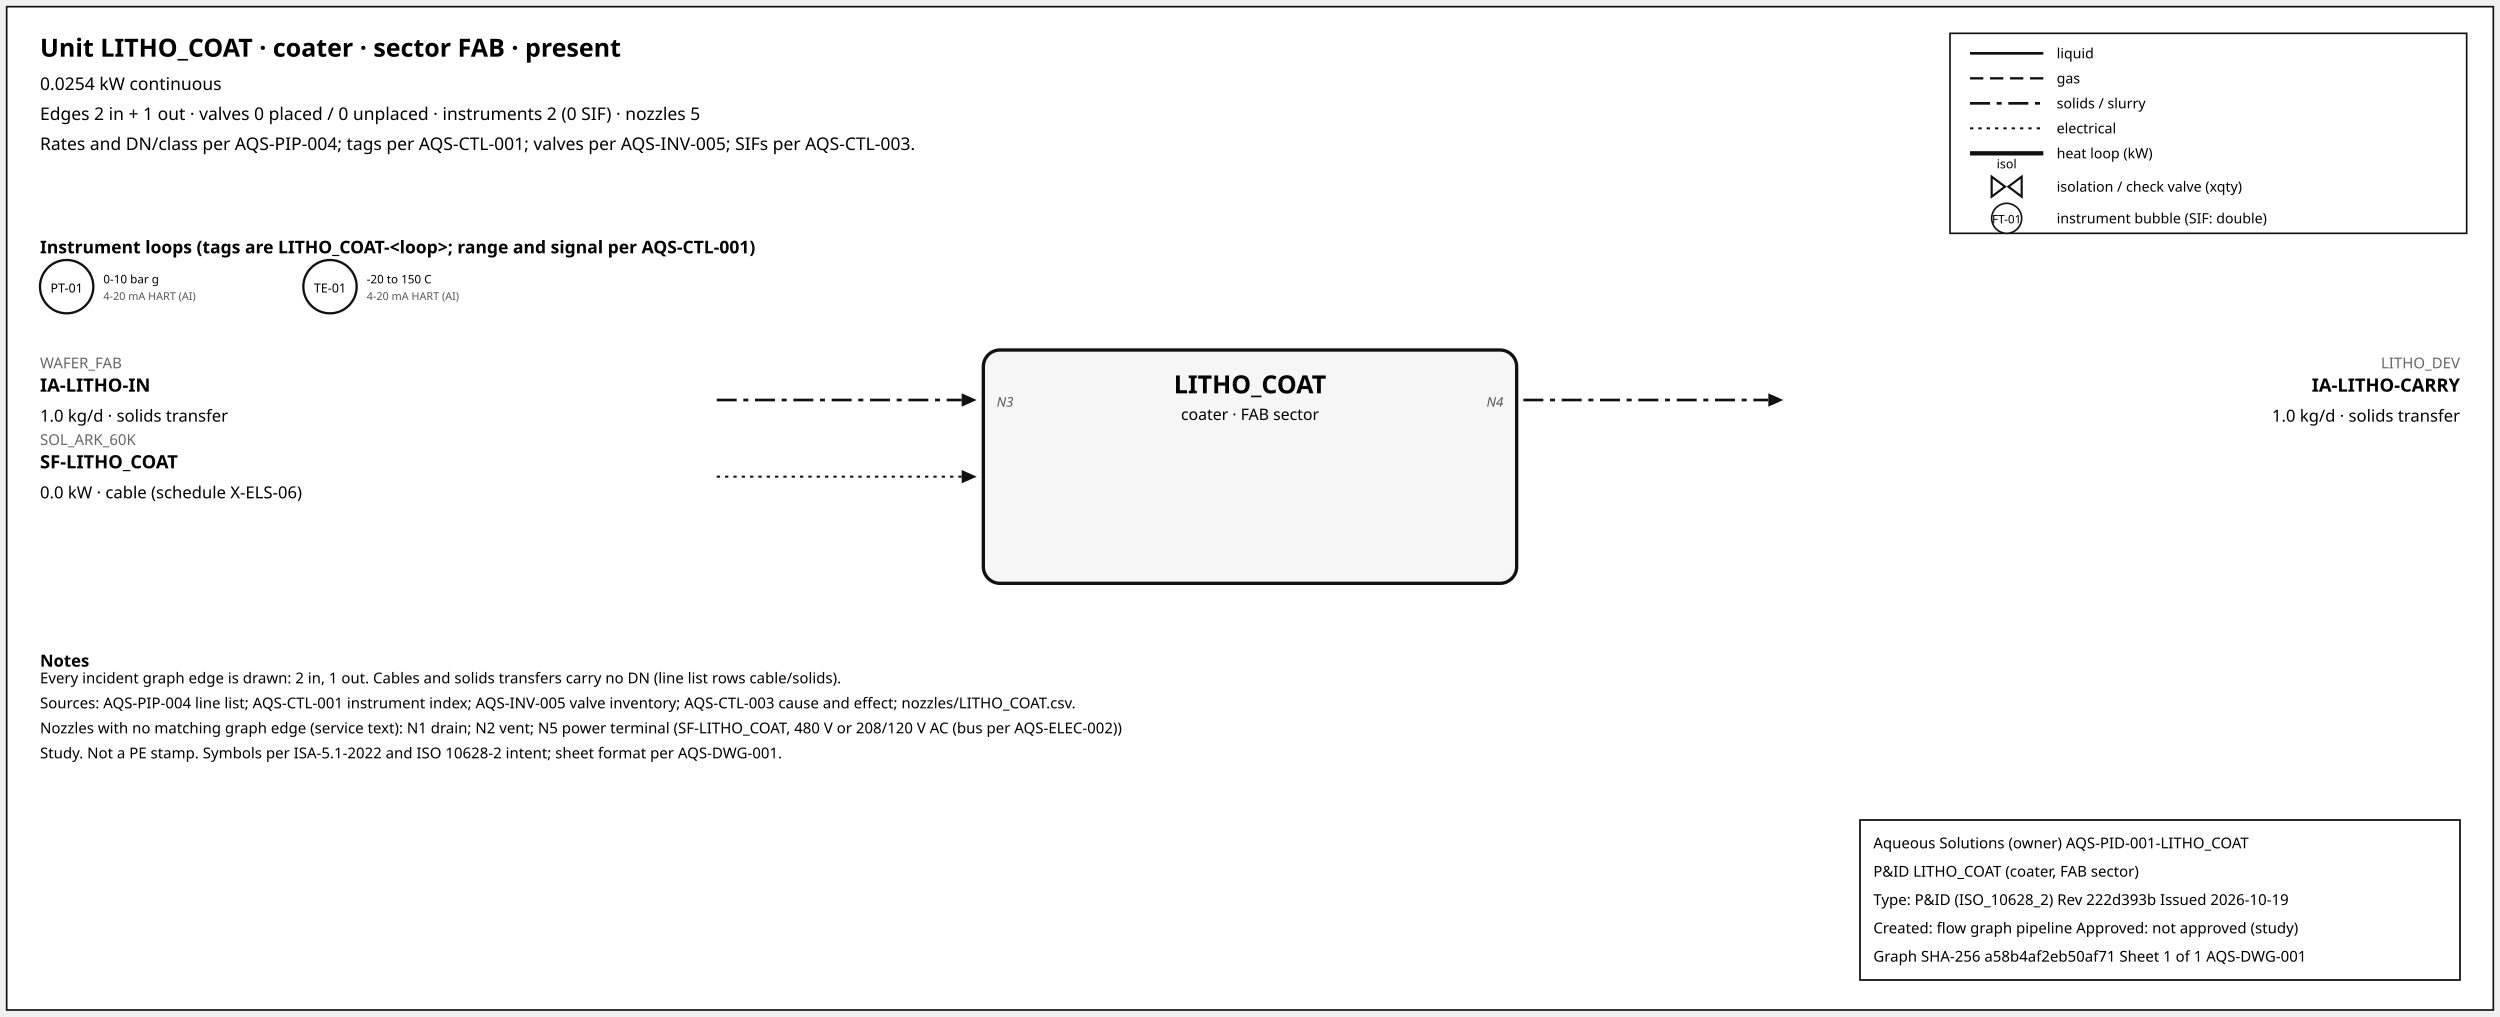
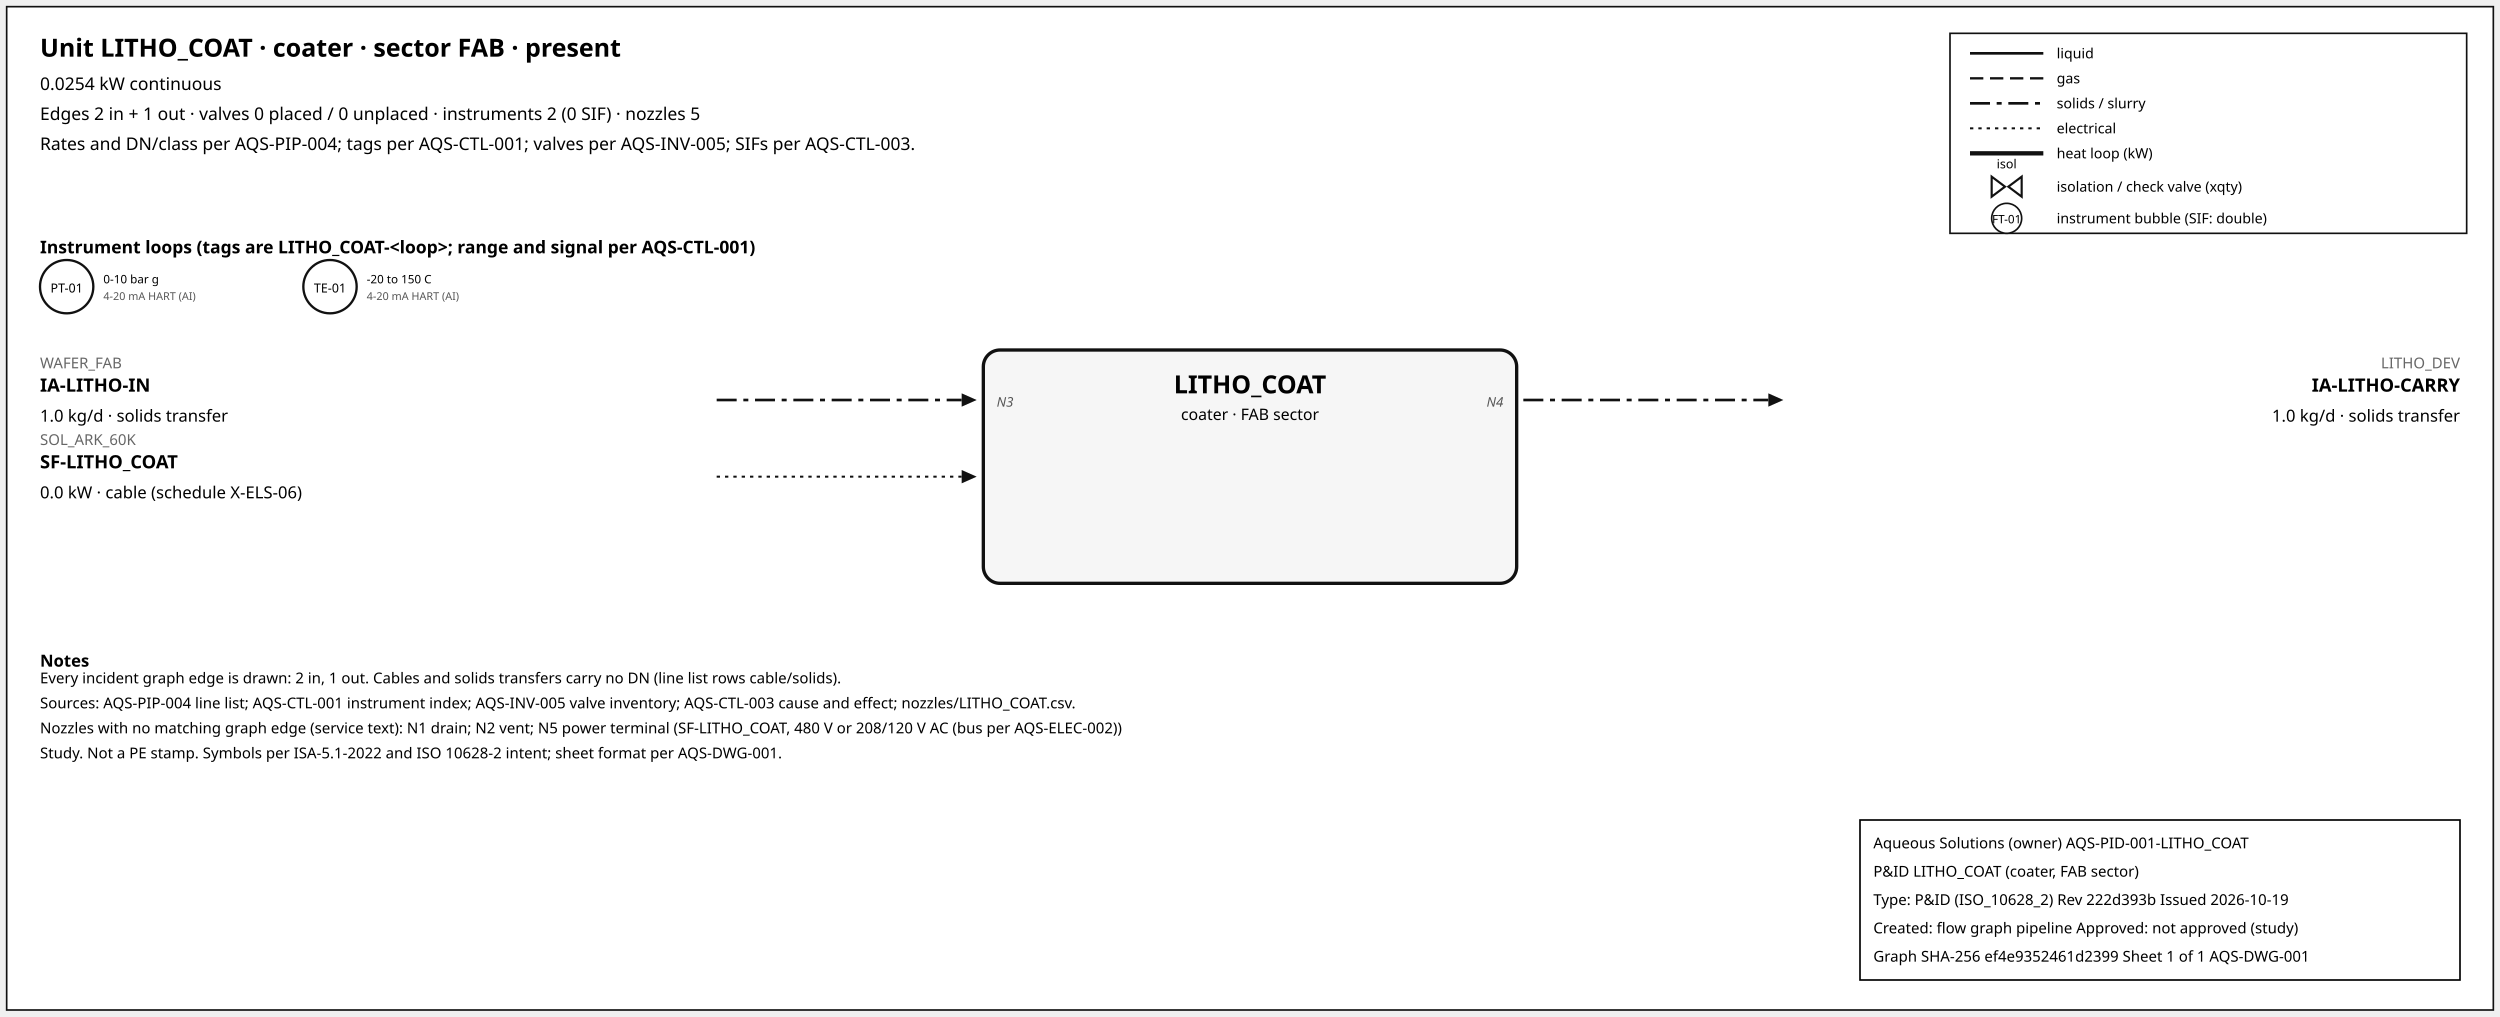
<svg xmlns="http://www.w3.org/2000/svg" width="1500" height="610" font-family="sans-serif">
  <rect x="4" y="4" width="1492" height="602" fill="white" stroke="#111" />
  <text x="24" y="34" font-size="15" font-weight="600">Unit LITHO_COAT · coater · sector FAB · present</text>
  <text x="24" y="54" font-size="10.5">0.0254 kW continuous</text>
  <text x="24" y="72" font-size="10.5">Edges 2 in + 1 out · valves 0 placed / 0 unplaced · instruments 2 (0 SIF) · nozzles 5</text>
  <text x="24" y="90" font-size="10.5">Rates and DN/class per AQS-PIP-004; tags per AQS-CTL-001; valves per AQS-INV-005; SIFs per AQS-CTL-003.</text>
  <rect x="1170" y="20" width="310" height="120" fill="white" stroke="#111" />
  <line x1="1182" y1="32" x2="1226" y2="32" stroke="#111" stroke-width="1.6" />
  <text x="1234" y="35" font-size="8.5">liquid</text>
  <line x1="1182" y1="47" x2="1226" y2="47" stroke="#111" stroke-width="1.4" stroke-dasharray="8,4" />
  <text x="1234" y="50" font-size="8.5">gas</text>
  <line x1="1182" y1="62" x2="1226" y2="62" stroke="#111" stroke-width="1.6" stroke-dasharray="12,4,3,4" />
  <text x="1234" y="65" font-size="8.5">solids / slurry</text>
  <line x1="1182" y1="77" x2="1226" y2="77" stroke="#111" stroke-width="1.2" stroke-dasharray="2,3" />
  <text x="1234" y="80" font-size="8.5">electrical</text>
  <line x1="1182" y1="92" x2="1226" y2="92" stroke="#111" stroke-width="2.6" />
  <text x="1234" y="95" font-size="8.5">heat loop (kW)</text>
  <path d="M 1195.0,106 L 1203.0,112 L 1195.0,118 Z M 1213.0,106 L 1205.0,112 L 1213.0,118 Z" fill="white" stroke="#111" stroke-width="1.3" />
  <text x="1204.0" y="101.0" font-size="7.5" text-anchor="middle">isol</text>
  <text x="1234" y="115" font-size="8.5">isolation / check valve (xqty)</text>
  <circle cx="1204" cy="131" r="9" fill="white" stroke="#111" />
  <text x="1204" y="134" font-size="7" text-anchor="middle">FT-01</text>
  <text x="1234" y="134" font-size="8.5">instrument bubble (SIF: double)</text>
  <text x="24" y="152" font-size="10.5" font-weight="600">Instrument loops (tags are LITHO_COAT-&lt;loop&gt;; range and signal per AQS-CTL-001)</text>
  <circle cx="40" cy="172" r="16" fill="white" stroke="#111" stroke-width="1.4" />
  <text x="40" y="175.5" font-size="7.5" text-anchor="middle">PT-01</text>
  <text x="62" y="170" font-size="7">0-10 bar g</text>
  <text x="62" y="180" font-size="6.5" fill="#555">4-20 mA HART (AI)</text>
  <circle cx="198" cy="172" r="16" fill="white" stroke="#111" stroke-width="1.4" />
  <text x="198" y="175.5" font-size="7.5" text-anchor="middle">TE-01</text>
  <text x="220" y="170" font-size="7">-20 to 150 C</text>
  <text x="220" y="180" font-size="6.5" fill="#555">4-20 mA HART (AI)</text>
  <rect x="590" y="210" width="320" height="140" rx="10" fill="#f6f6f6" stroke="#111" stroke-width="2" />
  <text x="750.0" y="236" font-size="15" font-weight="700" text-anchor="middle">LITHO_COAT</text>
  <text x="750.0" y="252" font-size="9.5" text-anchor="middle">coater · FAB sector</text>
  <line x1="430" y1="240" x2="577" y2="240" stroke="#111" stroke-width="1.6" stroke-dasharray="12,4,3,4" class="edge-in" />
  <polygon points="586,240 577,236 577,244" fill="#111" />
  <text x="24" y="221" font-size="9" fill="#666" text-anchor="start">WAFER_FAB</text>
  <text x="24" y="235" font-size="11" font-weight="600" text-anchor="start">IA-LITHO-IN</text>
  <text x="24" y="253" font-size="10" text-anchor="start">1.0 kg/d · solids transfer</text>
  <text x="598" y="244" font-size="8" font-style="italic" fill="#555" text-anchor="start">N3</text>
  <line x1="430" y1="286" x2="577" y2="286" stroke="#111" stroke-width="1.2" stroke-dasharray="2,3" class="edge-in" />
  <polygon points="586,286 577,282 577,290" fill="#111" />
  <text x="24" y="267" font-size="9" fill="#666" text-anchor="start">SOL_ARK_60K</text>
  <text x="24" y="281" font-size="11" font-weight="600" text-anchor="start">SF-LITHO_COAT</text>
  <text x="24" y="299" font-size="10" text-anchor="start">0.0 kW · cable (schedule X-ELS-06)</text>
  <line x1="914" y1="240" x2="1061" y2="240" stroke="#111" stroke-width="1.6" stroke-dasharray="12,4,3,4" class="edge-out" />
  <polygon points="1070,240 1061,236 1061,244" fill="#111" />
  <text x="1476" y="221" font-size="9" fill="#666" text-anchor="end">LITHO_DEV</text>
  <text x="1476" y="235" font-size="11" font-weight="600" text-anchor="end">IA-LITHO-CARRY</text>
  <text x="1476" y="253" font-size="10" text-anchor="end">1.0 kg/d · solids transfer</text>
  <text x="902" y="244" font-size="8" font-style="italic" fill="#555" text-anchor="end">N4</text>
  <text x="24" y="400" font-size="10" font-weight="600">Notes</text>
  <text x="24" y="410" font-size="9">Every incident graph edge is drawn: 2 in, 1 out. Cables and solids transfers carry no DN (line list rows cable/solids).</text>
  <text x="24" y="425" font-size="9">Sources: AQS-PIP-004 line list; AQS-CTL-001 instrument index; AQS-INV-005 valve inventory; AQS-CTL-003 cause and effect; nozzles/LITHO_COAT.csv.</text>
  <text x="24" y="440" font-size="9">Nozzles with no matching graph edge (service text): N1 drain; N2 vent; N5 power terminal (SF-LITHO_COAT, 480 V or 208/120 V AC (bus per AQS-ELEC-002))</text>
  <text x="24" y="455" font-size="9">Study. Not a PE stamp. Symbols per ISA-5.1-2022 and ISO 10628-2 intent; sheet format per AQS-DWG-001.</text>
  <g id="aqs-title-block">
    <rect x="1116" y="492" width="360" height="96" fill="white" stroke="black" stroke-width="1" />
    <text x="1124" y="509" font-size="9">Aqueous Solutions (owner)   AQS-PID-001-LITHO_COAT</text>
    <text x="1124" y="526" font-size="9">P&amp;ID LITHO_COAT (coater, FAB sector)</text>
    <text x="1124" y="543" font-size="9">Type: P&amp;ID (ISO_10628_2)   Rev 222d393b   Issued 2026-10-19</text>
    <text x="1124" y="560" font-size="9">Created: flow graph pipeline   Approved: not approved (study)</text>
-     <text x="1124" y="577" font-size="9">Graph SHA-256 a58b4af2eb50af71   Sheet 1 of 1   AQS-DWG-001</text>
+     <text x="1124" y="577" font-size="9">Graph SHA-256 ef4e9352461d2399   Sheet 1 of 1   AQS-DWG-001</text>
  </g>
</svg>
